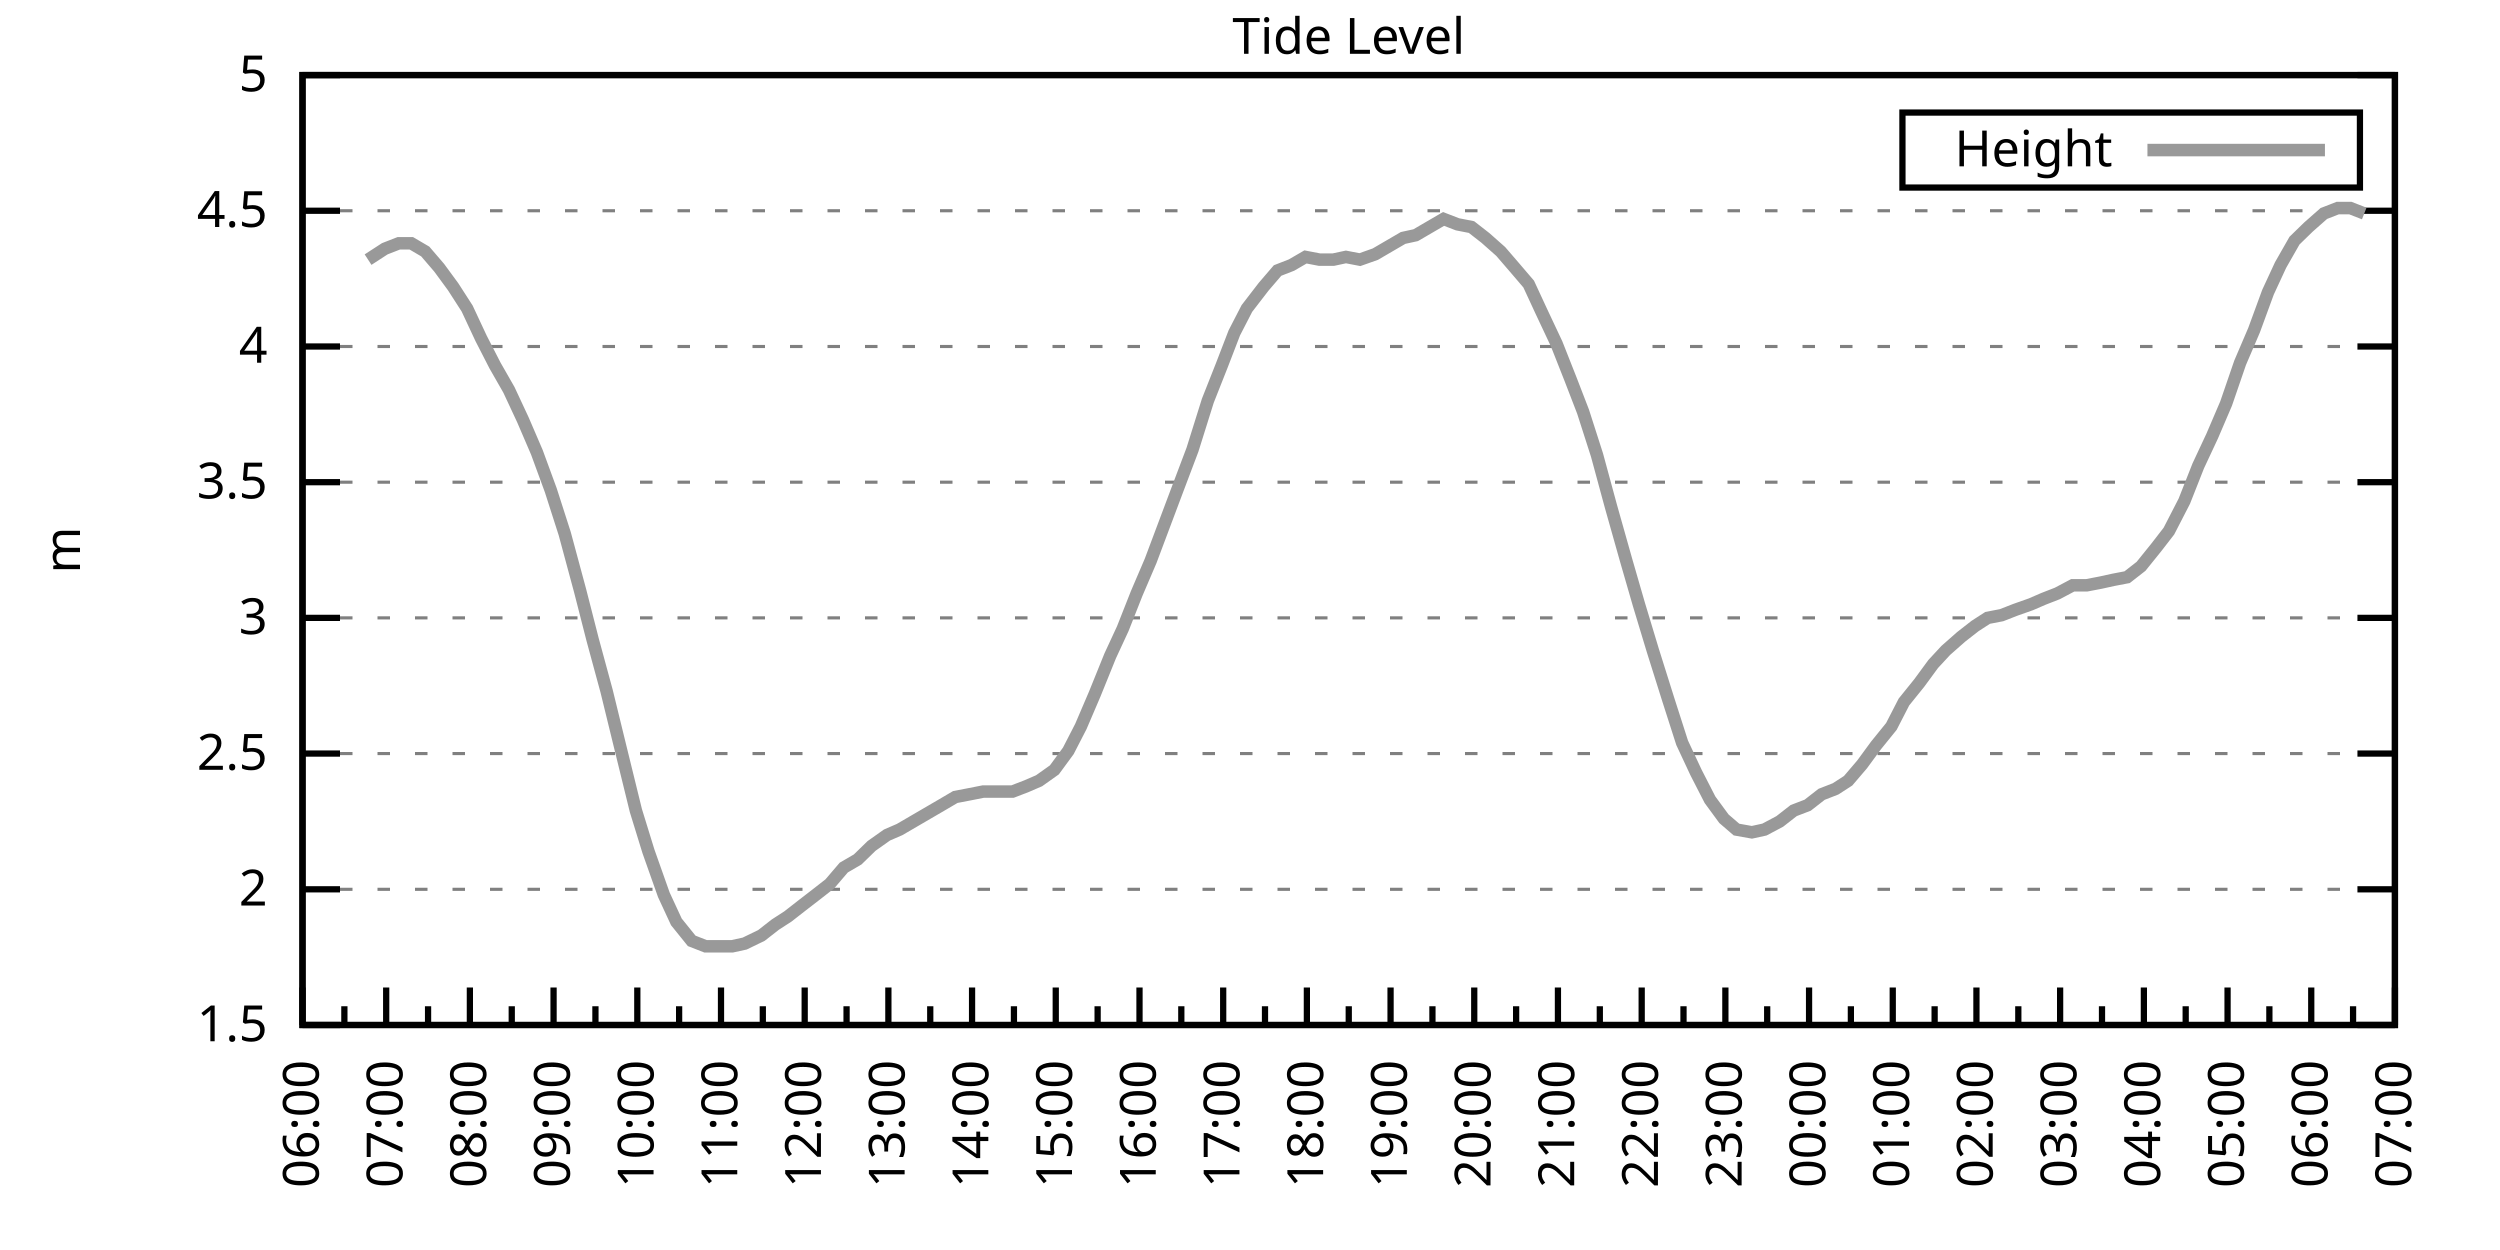
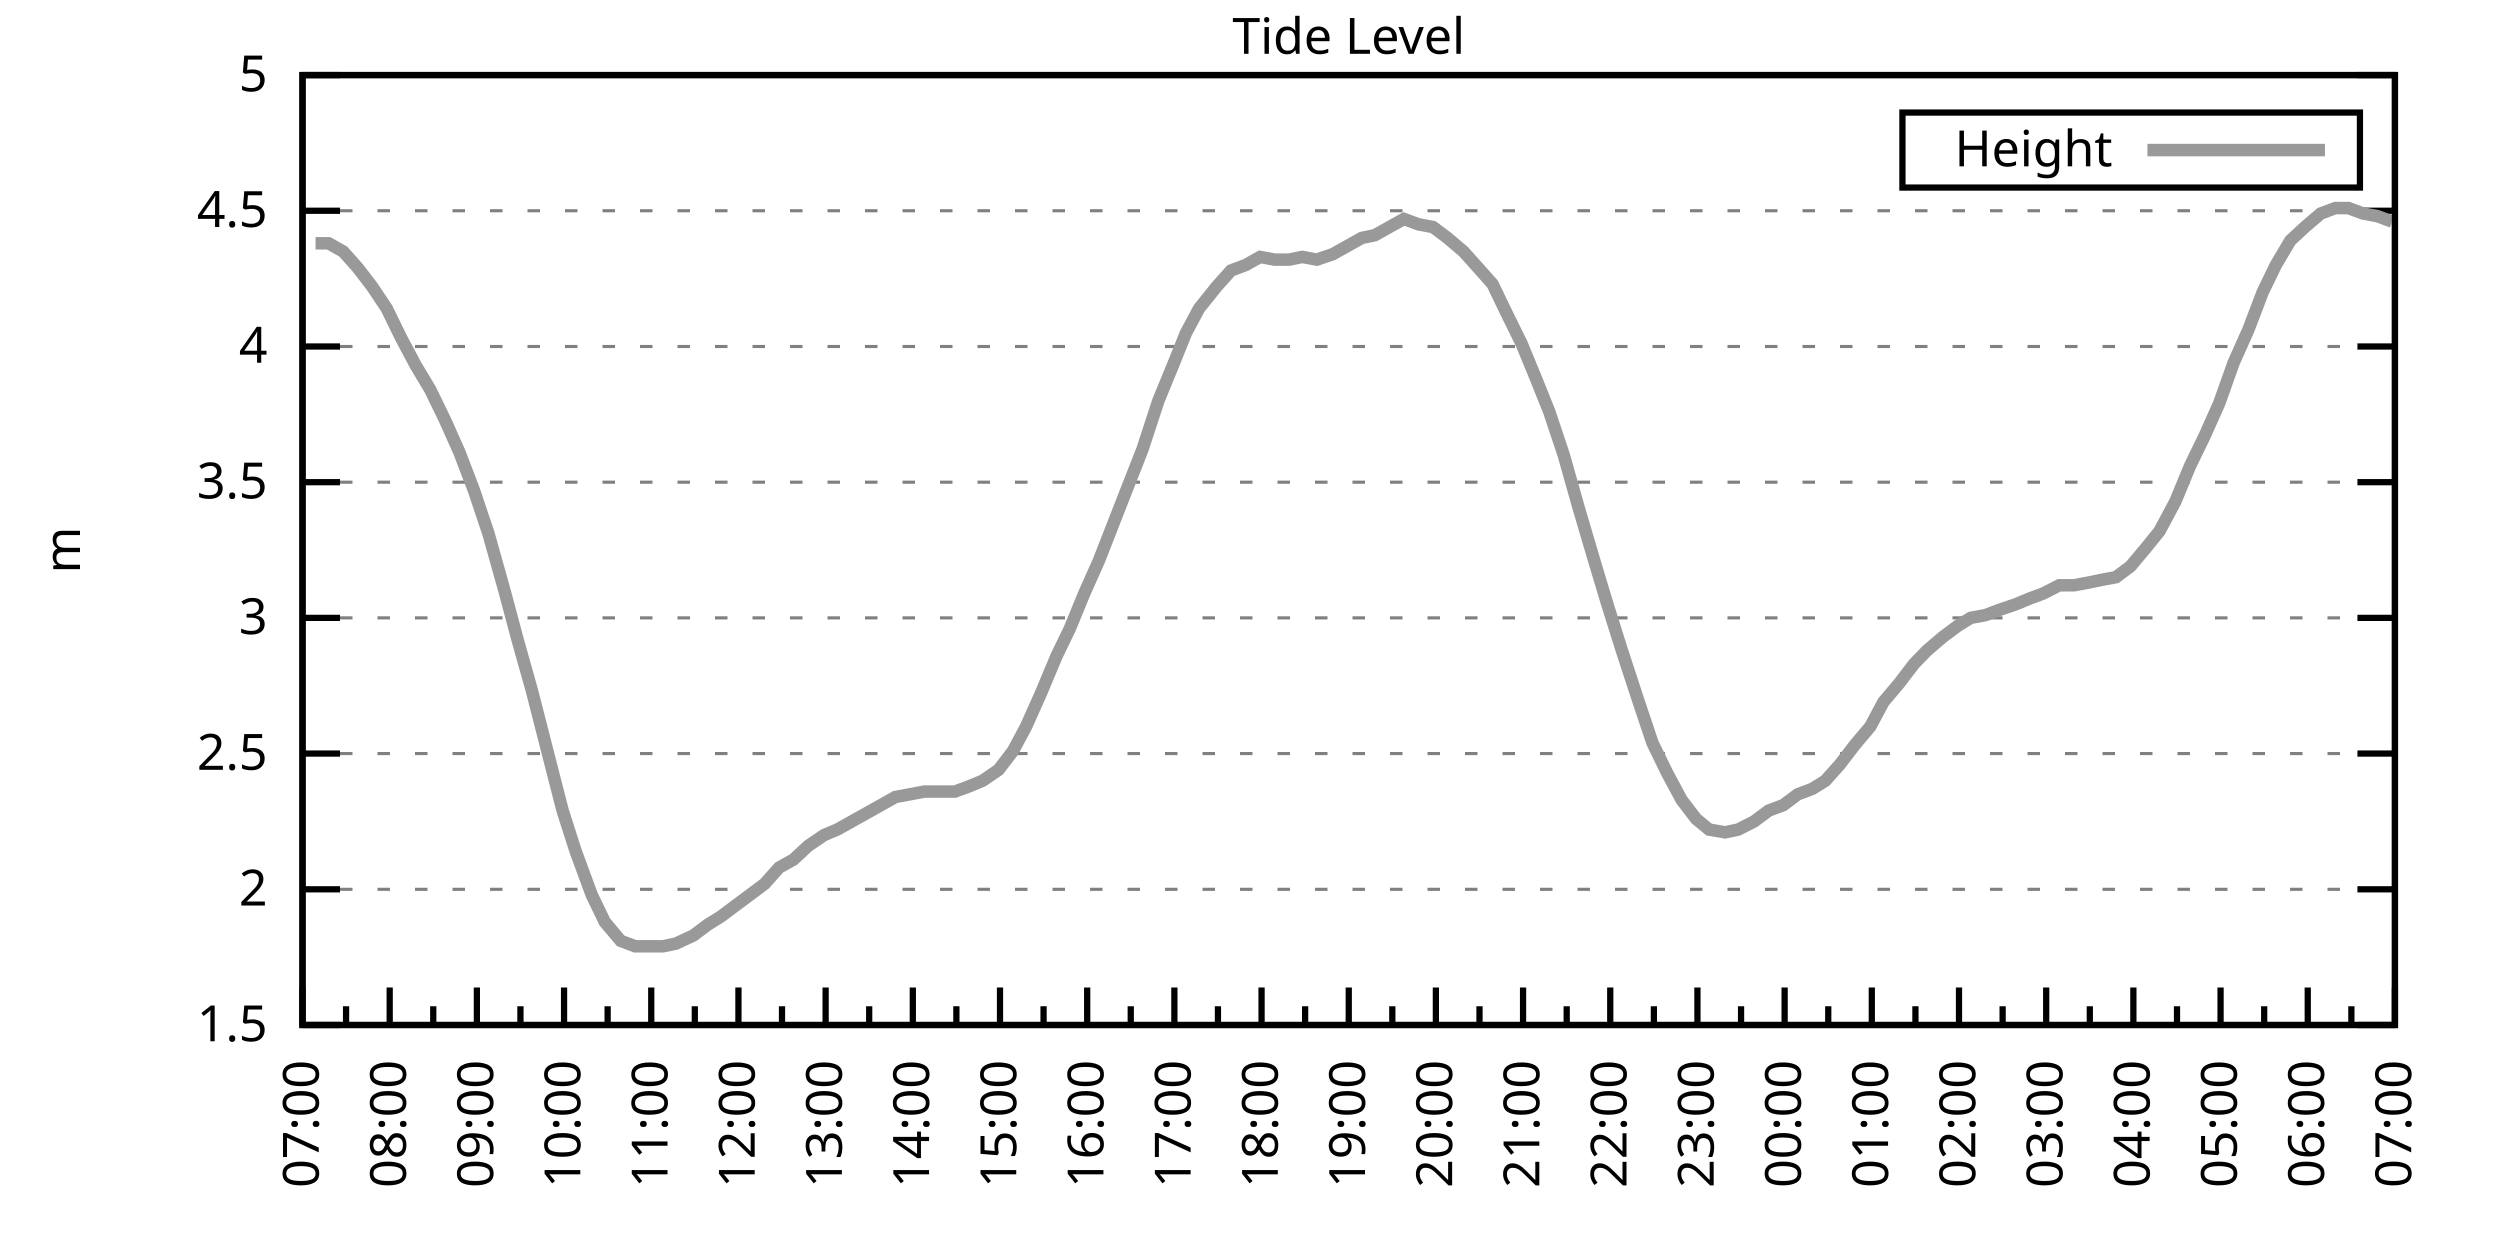
<svg xmlns="http://www.w3.org/2000/svg" xmlns:xlink="http://www.w3.org/1999/xlink" width="400" height="200" viewBox="0 0 400 200">
  <g id="gnuplot_canvas">
    <rect x="0" y="0" width="400" height="200" fill="none" />
    <defs>
      <circle id="gpDot" r="0.5" stroke-width="0.5" stroke="currentColor" />
      <path id="gpPt0" stroke-width="0.333" stroke="currentColor" d="M-1,0 h2 M0,-1 v2" />
      <path id="gpPt1" stroke-width="0.333" stroke="currentColor" d="M-1,-1 L1,1 M1,-1 L-1,1" />
      <path id="gpPt2" stroke-width="0.333" stroke="currentColor" d="M-1,0 L1,0 M0,-1 L0,1 M-1,-1 L1,1 M-1,1 L1,-1" />
      <rect id="gpPt3" stroke-width="0.333" stroke="currentColor" x="-1" y="-1" width="2" height="2" />
      <rect id="gpPt4" stroke-width="0.333" stroke="currentColor" fill="currentColor" x="-1" y="-1" width="2" height="2" />
      <circle id="gpPt5" stroke-width="0.333" stroke="currentColor" cx="0" cy="0" r="1" />
      <use xlink:href="#gpPt5" id="gpPt6" fill="currentColor" stroke="none" />
      <path id="gpPt7" stroke-width="0.333" stroke="currentColor" d="M0,-1.33 L-1.33,0.67 L1.33,0.67 z" />
      <use xlink:href="#gpPt7" id="gpPt8" fill="currentColor" stroke="none" />
      <use xlink:href="#gpPt7" id="gpPt9" stroke="currentColor" transform="rotate(180)" />
      <use xlink:href="#gpPt9" id="gpPt10" fill="currentColor" stroke="none" />
      <use xlink:href="#gpPt3" id="gpPt11" stroke="currentColor" transform="rotate(45)" />
      <use xlink:href="#gpPt11" id="gpPt12" fill="currentColor" stroke="none" />
      <path id="gpPt13" stroke-width="0.333" stroke="currentColor" d="M0,1.330 L1.265,0.411 L0.782,-1.067 L-0.782,-1.076 L-1.265,0.411 z" />
      <use xlink:href="#gpPt13" id="gpPt14" fill="currentColor" stroke="none" />
      <filter id="textbox" filterUnits="objectBoundingBox" x="0" y="0" height="1" width="1">
        <feFlood flood-color="white" flood-opacity="1" result="bgnd" />
        <feComposite in="SourceGraphic" in2="bgnd" operator="atop" />
      </filter>
      <filter id="greybox" filterUnits="objectBoundingBox" x="0" y="0" height="1" width="1">
        <feFlood flood-color="lightgrey" flood-opacity="1" result="grey" />
        <feComposite in="SourceGraphic" in2="grey" operator="atop" />
      </filter>
    </defs>
    <g fill="none" color="white" stroke="currentColor" stroke-width="1.00" stroke-linecap="butt" stroke-linejoin="miter">
</g>
    <g fill="none" color="black" stroke="currentColor" stroke-width="1.00" stroke-linecap="butt" stroke-linejoin="miter">
      <g stroke="none" shape-rendering="crispEdges">
        <polygon fill="rgb(255, 255, 255)" points="48.40,164.00 383.18,164.00 383.18,12.02 48.40,12.02 " />
      </g>
    </g>
    <g fill="none" color="black" stroke="currentColor" stroke-width="1.00" stroke-linecap="butt" stroke-linejoin="miter">
</g>
    <g fill="none" color="black" stroke="black" stroke-width="0.50" stroke-linecap="butt" stroke-linejoin="miter">
</g>
    <g fill="none" color="gray" stroke="currentColor" stroke-width="0.50" stroke-linecap="butt" stroke-linejoin="miter">
      <path stroke="gray" stroke-dasharray="2,4" class="gridline" d="M48.40,164.00 L383.19,164.00  " />
    </g>
    <g fill="none" color="gray" stroke="gray" stroke-width="1.00" stroke-linecap="butt" stroke-linejoin="miter">
</g>
    <g fill="none" color="black" stroke="currentColor" stroke-width="1.00" stroke-linecap="butt" stroke-linejoin="miter">
      <path stroke="black" d="M48.40,164.00 L54.40,164.00 M383.19,164.00 L377.19,164.00  " />
      <g transform="translate(42.80,166.60)" stroke="none" fill="black" font-family="Sans" font-size="8.00" text-anchor="end">
        <text>
          <tspan font-family="Sans"> 1.5</tspan>
        </text>
      </g>
    </g>
    <g fill="none" color="black" stroke="currentColor" stroke-width="1.00" stroke-linecap="butt" stroke-linejoin="miter">
</g>
    <g fill="none" color="black" stroke="black" stroke-width="0.50" stroke-linecap="butt" stroke-linejoin="miter">
</g>
    <g fill="none" color="gray" stroke="currentColor" stroke-width="0.50" stroke-linecap="butt" stroke-linejoin="miter">
      <path stroke="gray" stroke-dasharray="2,4" class="gridline" d="M48.40,142.29 L383.19,142.29  " />
    </g>
    <g fill="none" color="gray" stroke="gray" stroke-width="1.00" stroke-linecap="butt" stroke-linejoin="miter">
</g>
    <g fill="none" color="black" stroke="currentColor" stroke-width="1.00" stroke-linecap="butt" stroke-linejoin="miter">
      <path stroke="black" d="M48.40,142.29 L54.40,142.29 M383.19,142.29 L377.19,142.29  " />
      <g transform="translate(42.80,144.89)" stroke="none" fill="black" font-family="Sans" font-size="8.00" text-anchor="end">
        <text>
          <tspan font-family="Sans"> 2</tspan>
        </text>
      </g>
    </g>
    <g fill="none" color="black" stroke="currentColor" stroke-width="1.00" stroke-linecap="butt" stroke-linejoin="miter">
</g>
    <g fill="none" color="black" stroke="black" stroke-width="0.50" stroke-linecap="butt" stroke-linejoin="miter">
</g>
    <g fill="none" color="gray" stroke="currentColor" stroke-width="0.50" stroke-linecap="butt" stroke-linejoin="miter">
      <path stroke="gray" stroke-dasharray="2,4" class="gridline" d="M48.40,120.57 L383.19,120.57  " />
    </g>
    <g fill="none" color="gray" stroke="gray" stroke-width="1.00" stroke-linecap="butt" stroke-linejoin="miter">
</g>
    <g fill="none" color="black" stroke="currentColor" stroke-width="1.00" stroke-linecap="butt" stroke-linejoin="miter">
      <path stroke="black" d="M48.40,120.57 L54.40,120.57 M383.19,120.57 L377.19,120.57  " />
      <g transform="translate(42.80,123.17)" stroke="none" fill="black" font-family="Sans" font-size="8.00" text-anchor="end">
        <text>
          <tspan font-family="Sans"> 2.5</tspan>
        </text>
      </g>
    </g>
    <g fill="none" color="black" stroke="currentColor" stroke-width="1.00" stroke-linecap="butt" stroke-linejoin="miter">
</g>
    <g fill="none" color="black" stroke="black" stroke-width="0.50" stroke-linecap="butt" stroke-linejoin="miter">
</g>
    <g fill="none" color="gray" stroke="currentColor" stroke-width="0.50" stroke-linecap="butt" stroke-linejoin="miter">
      <path stroke="gray" stroke-dasharray="2,4" class="gridline" d="M48.40,98.86 L383.19,98.86  " />
    </g>
    <g fill="none" color="gray" stroke="gray" stroke-width="1.00" stroke-linecap="butt" stroke-linejoin="miter">
</g>
    <g fill="none" color="black" stroke="currentColor" stroke-width="1.00" stroke-linecap="butt" stroke-linejoin="miter">
      <path stroke="black" d="M48.40,98.86 L54.40,98.86 M383.19,98.86 L377.19,98.86  " />
      <g transform="translate(42.80,101.46)" stroke="none" fill="black" font-family="Sans" font-size="8.00" text-anchor="end">
        <text>
          <tspan font-family="Sans"> 3</tspan>
        </text>
      </g>
    </g>
    <g fill="none" color="black" stroke="currentColor" stroke-width="1.00" stroke-linecap="butt" stroke-linejoin="miter">
</g>
    <g fill="none" color="black" stroke="black" stroke-width="0.50" stroke-linecap="butt" stroke-linejoin="miter">
</g>
    <g fill="none" color="gray" stroke="currentColor" stroke-width="0.50" stroke-linecap="butt" stroke-linejoin="miter">
      <path stroke="gray" stroke-dasharray="2,4" class="gridline" d="M48.40,77.15 L383.19,77.15  " />
    </g>
    <g fill="none" color="gray" stroke="gray" stroke-width="1.00" stroke-linecap="butt" stroke-linejoin="miter">
</g>
    <g fill="none" color="black" stroke="currentColor" stroke-width="1.00" stroke-linecap="butt" stroke-linejoin="miter">
      <path stroke="black" d="M48.40,77.15 L54.40,77.15 M383.19,77.15 L377.19,77.15  " />
      <g transform="translate(42.80,79.75)" stroke="none" fill="black" font-family="Sans" font-size="8.00" text-anchor="end">
        <text>
          <tspan font-family="Sans"> 3.5</tspan>
        </text>
      </g>
    </g>
    <g fill="none" color="black" stroke="currentColor" stroke-width="1.00" stroke-linecap="butt" stroke-linejoin="miter">
</g>
    <g fill="none" color="black" stroke="black" stroke-width="0.50" stroke-linecap="butt" stroke-linejoin="miter">
</g>
    <g fill="none" color="gray" stroke="currentColor" stroke-width="0.50" stroke-linecap="butt" stroke-linejoin="miter">
      <path stroke="gray" stroke-dasharray="2,4" class="gridline" d="M48.40,55.44 L383.19,55.44  " />
    </g>
    <g fill="none" color="gray" stroke="gray" stroke-width="1.00" stroke-linecap="butt" stroke-linejoin="miter">
</g>
    <g fill="none" color="black" stroke="currentColor" stroke-width="1.00" stroke-linecap="butt" stroke-linejoin="miter">
      <path stroke="black" d="M48.40,55.44 L54.40,55.44 M383.19,55.44 L377.19,55.44  " />
      <g transform="translate(42.80,58.04)" stroke="none" fill="black" font-family="Sans" font-size="8.00" text-anchor="end">
        <text>
          <tspan font-family="Sans"> 4</tspan>
        </text>
      </g>
    </g>
    <g fill="none" color="black" stroke="currentColor" stroke-width="1.00" stroke-linecap="butt" stroke-linejoin="miter">
</g>
    <g fill="none" color="black" stroke="black" stroke-width="0.50" stroke-linecap="butt" stroke-linejoin="miter">
</g>
    <g fill="none" color="gray" stroke="currentColor" stroke-width="0.50" stroke-linecap="butt" stroke-linejoin="miter">
      <path stroke="gray" stroke-dasharray="2,4" class="gridline" d="M48.40,33.72 L383.19,33.72  " />
    </g>
    <g fill="none" color="gray" stroke="gray" stroke-width="1.00" stroke-linecap="butt" stroke-linejoin="miter">
</g>
    <g fill="none" color="black" stroke="currentColor" stroke-width="1.00" stroke-linecap="butt" stroke-linejoin="miter">
      <path stroke="black" d="M48.40,33.72 L54.40,33.72 M383.19,33.72 L377.19,33.72  " />
      <g transform="translate(42.80,36.32)" stroke="none" fill="black" font-family="Sans" font-size="8.00" text-anchor="end">
        <text>
          <tspan font-family="Sans"> 4.5</tspan>
        </text>
      </g>
    </g>
    <g fill="none" color="black" stroke="currentColor" stroke-width="1.00" stroke-linecap="butt" stroke-linejoin="miter">
</g>
    <g fill="none" color="black" stroke="black" stroke-width="0.50" stroke-linecap="butt" stroke-linejoin="miter">
</g>
    <g fill="none" color="gray" stroke="currentColor" stroke-width="0.50" stroke-linecap="butt" stroke-linejoin="miter">
      <path stroke="gray" stroke-dasharray="2,4" class="gridline" d="M48.40,12.01 L383.19,12.01  " />
    </g>
    <g fill="none" color="gray" stroke="gray" stroke-width="1.00" stroke-linecap="butt" stroke-linejoin="miter">
</g>
    <g fill="none" color="black" stroke="currentColor" stroke-width="1.00" stroke-linecap="butt" stroke-linejoin="miter">
      <path stroke="black" d="M48.40,12.01 L54.40,12.01 M383.19,12.01 L377.19,12.01  " />
      <g transform="translate(42.80,14.61)" stroke="none" fill="black" font-family="Sans" font-size="8.00" text-anchor="end">
        <text>
          <tspan font-family="Sans"> 5</tspan>
        </text>
      </g>
    </g>
    <g fill="none" color="black" stroke="currentColor" stroke-width="1.00" stroke-linecap="butt" stroke-linejoin="miter">
      <path stroke="black" d="M48.40,164.00 L48.40,158.00  " />
      <g transform="translate(51.00,169.60) rotate(270)" stroke="none" fill="black" font-family="Sans" font-size="8.00" text-anchor="end">
        <text>
+           <tspan font-family="Sans">07:00</tspan>
+         </text>
+       </g>
+     </g>
+     <g fill="none" color="black" stroke="currentColor" stroke-width="1.00" stroke-linecap="butt" stroke-linejoin="miter">
+       <path stroke="black" d="M55.37,164.00 L55.37,161.00 M62.35,164.00 L62.35,158.00  " />
+       <g transform="translate(64.95,169.60) rotate(270)" stroke="none" fill="black" font-family="Sans" font-size="8.00" text-anchor="end">
+         <text>
+           <tspan font-family="Sans">08:00</tspan>
+         </text>
+       </g>
+     </g>
+     <g fill="none" color="black" stroke="currentColor" stroke-width="1.00" stroke-linecap="butt" stroke-linejoin="miter">
+       <path stroke="black" d="M69.32,164.00 L69.32,161.00 M76.30,164.00 L76.30,158.00  " />
+       <g transform="translate(78.90,169.60) rotate(270)" stroke="none" fill="black" font-family="Sans" font-size="8.00" text-anchor="end">
+         <text>
+           <tspan font-family="Sans">09:00</tspan>
+         </text>
+       </g>
+     </g>
+     <g fill="none" color="black" stroke="currentColor" stroke-width="1.00" stroke-linecap="butt" stroke-linejoin="miter">
+       <path stroke="black" d="M83.27,164.00 L83.27,161.00 M90.25,164.00 L90.25,158.00  " />
+       <g transform="translate(92.85,169.60) rotate(270)" stroke="none" fill="black" font-family="Sans" font-size="8.00" text-anchor="end">
+         <text>
+           <tspan font-family="Sans">10:00</tspan>
+         </text>
+       </g>
+     </g>
+     <g fill="none" color="black" stroke="currentColor" stroke-width="1.00" stroke-linecap="butt" stroke-linejoin="miter">
+       <path stroke="black" d="M97.22,164.00 L97.22,161.00 M104.20,164.00 L104.20,158.00  " />
+       <g transform="translate(106.80,169.60) rotate(270)" stroke="none" fill="black" font-family="Sans" font-size="8.00" text-anchor="end">
+         <text>
+           <tspan font-family="Sans">11:00</tspan>
+         </text>
+       </g>
+     </g>
+     <g fill="none" color="black" stroke="currentColor" stroke-width="1.00" stroke-linecap="butt" stroke-linejoin="miter">
+       <path stroke="black" d="M111.17,164.00 L111.17,161.00 M118.15,164.00 L118.15,158.00  " />
+       <g transform="translate(120.75,169.60) rotate(270)" stroke="none" fill="black" font-family="Sans" font-size="8.00" text-anchor="end">
+         <text>
+           <tspan font-family="Sans">12:00</tspan>
+         </text>
+       </g>
+     </g>
+     <g fill="none" color="black" stroke="currentColor" stroke-width="1.00" stroke-linecap="butt" stroke-linejoin="miter">
+       <path stroke="black" d="M125.12,164.00 L125.12,161.00 M132.10,164.00 L132.10,158.00  " />
+       <g transform="translate(134.70,169.60) rotate(270)" stroke="none" fill="black" font-family="Sans" font-size="8.00" text-anchor="end">
+         <text>
+           <tspan font-family="Sans">13:00</tspan>
+         </text>
+       </g>
+     </g>
+     <g fill="none" color="black" stroke="currentColor" stroke-width="1.00" stroke-linecap="butt" stroke-linejoin="miter">
+       <path stroke="black" d="M139.07,164.00 L139.07,161.00 M146.05,164.00 L146.05,158.00  " />
+       <g transform="translate(148.65,169.60) rotate(270)" stroke="none" fill="black" font-family="Sans" font-size="8.00" text-anchor="end">
+         <text>
+           <tspan font-family="Sans">14:00</tspan>
+         </text>
+       </g>
+     </g>
+     <g fill="none" color="black" stroke="currentColor" stroke-width="1.00" stroke-linecap="butt" stroke-linejoin="miter">
+       <path stroke="black" d="M153.02,164.00 L153.02,161.00 M160.00,164.00 L160.00,158.00  " />
+       <g transform="translate(162.60,169.60) rotate(270)" stroke="none" fill="black" font-family="Sans" font-size="8.00" text-anchor="end">
+         <text>
+           <tspan font-family="Sans">15:00</tspan>
+         </text>
+       </g>
+     </g>
+     <g fill="none" color="black" stroke="currentColor" stroke-width="1.00" stroke-linecap="butt" stroke-linejoin="miter">
+       <path stroke="black" d="M166.97,164.00 L166.97,161.00 M173.95,164.00 L173.95,158.00  " />
+       <g transform="translate(176.55,169.60) rotate(270)" stroke="none" fill="black" font-family="Sans" font-size="8.00" text-anchor="end">
+         <text>
+           <tspan font-family="Sans">16:00</tspan>
+         </text>
+       </g>
+     </g>
+     <g fill="none" color="black" stroke="currentColor" stroke-width="1.00" stroke-linecap="butt" stroke-linejoin="miter">
+       <path stroke="black" d="M180.92,164.00 L180.92,161.00 M187.90,164.00 L187.90,158.00  " />
+       <g transform="translate(190.50,169.60) rotate(270)" stroke="none" fill="black" font-family="Sans" font-size="8.00" text-anchor="end">
+         <text>
+           <tspan font-family="Sans">17:00</tspan>
+         </text>
+       </g>
+     </g>
+     <g fill="none" color="black" stroke="currentColor" stroke-width="1.00" stroke-linecap="butt" stroke-linejoin="miter">
+       <path stroke="black" d="M194.87,164.00 L194.87,161.00 M201.85,164.00 L201.85,158.00  " />
+       <g transform="translate(204.45,169.60) rotate(270)" stroke="none" fill="black" font-family="Sans" font-size="8.00" text-anchor="end">
+         <text>
+           <tspan font-family="Sans">18:00</tspan>
+         </text>
+       </g>
+     </g>
+     <g fill="none" color="black" stroke="currentColor" stroke-width="1.00" stroke-linecap="butt" stroke-linejoin="miter">
+       <path stroke="black" d="M208.82,164.00 L208.82,161.00 M215.80,164.00 L215.80,158.00  " />
+       <g transform="translate(218.40,169.60) rotate(270)" stroke="none" fill="black" font-family="Sans" font-size="8.00" text-anchor="end">
+         <text>
+           <tspan font-family="Sans">19:00</tspan>
+         </text>
+       </g>
+     </g>
+     <g fill="none" color="black" stroke="currentColor" stroke-width="1.00" stroke-linecap="butt" stroke-linejoin="miter">
+       <path stroke="black" d="M222.77,164.00 L222.77,161.00 M229.74,164.00 L229.74,158.00  " />
+       <g transform="translate(232.34,169.60) rotate(270)" stroke="none" fill="black" font-family="Sans" font-size="8.00" text-anchor="end">
+         <text>
+           <tspan font-family="Sans">20:00</tspan>
+         </text>
+       </g>
+     </g>
+     <g fill="none" color="black" stroke="currentColor" stroke-width="1.00" stroke-linecap="butt" stroke-linejoin="miter">
+       <path stroke="black" d="M236.72,164.00 L236.72,161.00 M243.69,164.00 L243.69,158.00  " />
+       <g transform="translate(246.29,169.60) rotate(270)" stroke="none" fill="black" font-family="Sans" font-size="8.00" text-anchor="end">
+         <text>
+           <tspan font-family="Sans">21:00</tspan>
+         </text>
+       </g>
+     </g>
+     <g fill="none" color="black" stroke="currentColor" stroke-width="1.00" stroke-linecap="butt" stroke-linejoin="miter">
+       <path stroke="black" d="M250.67,164.00 L250.67,161.00 M257.64,164.00 L257.64,158.00  " />
+       <g transform="translate(260.24,169.60) rotate(270)" stroke="none" fill="black" font-family="Sans" font-size="8.00" text-anchor="end">
+         <text>
+           <tspan font-family="Sans">22:00</tspan>
+         </text>
+       </g>
+     </g>
+     <g fill="none" color="black" stroke="currentColor" stroke-width="1.00" stroke-linecap="butt" stroke-linejoin="miter">
+       <path stroke="black" d="M264.62,164.00 L264.62,161.00 M271.59,164.00 L271.59,158.00  " />
+       <g transform="translate(274.19,169.60) rotate(270)" stroke="none" fill="black" font-family="Sans" font-size="8.00" text-anchor="end">
+         <text>
+           <tspan font-family="Sans">23:00</tspan>
+         </text>
+       </g>
+     </g>
+     <g fill="none" color="black" stroke="currentColor" stroke-width="1.00" stroke-linecap="butt" stroke-linejoin="miter">
+       <path stroke="black" d="M278.57,164.00 L278.57,161.00 M285.54,164.00 L285.54,158.00  " />
+       <g transform="translate(288.14,169.60) rotate(270)" stroke="none" fill="black" font-family="Sans" font-size="8.00" text-anchor="end">
+         <text>
+           <tspan font-family="Sans">00:00</tspan>
+         </text>
+       </g>
+     </g>
+     <g fill="none" color="black" stroke="currentColor" stroke-width="1.00" stroke-linecap="butt" stroke-linejoin="miter">
+       <path stroke="black" d="M292.52,164.00 L292.52,161.00 M299.49,164.00 L299.49,158.00  " />
+       <g transform="translate(302.09,169.60) rotate(270)" stroke="none" fill="black" font-family="Sans" font-size="8.00" text-anchor="end">
+         <text>
+           <tspan font-family="Sans">01:00</tspan>
+         </text>
+       </g>
+     </g>
+     <g fill="none" color="black" stroke="currentColor" stroke-width="1.00" stroke-linecap="butt" stroke-linejoin="miter">
+       <path stroke="black" d="M306.47,164.00 L306.47,161.00 M313.44,164.00 L313.44,158.00  " />
+       <g transform="translate(316.04,169.60) rotate(270)" stroke="none" fill="black" font-family="Sans" font-size="8.00" text-anchor="end">
+         <text>
+           <tspan font-family="Sans">02:00</tspan>
+         </text>
+       </g>
+     </g>
+     <g fill="none" color="black" stroke="currentColor" stroke-width="1.00" stroke-linecap="butt" stroke-linejoin="miter">
+       <path stroke="black" d="M320.42,164.00 L320.42,161.00 M327.39,164.00 L327.39,158.00  " />
+       <g transform="translate(329.99,169.60) rotate(270)" stroke="none" fill="black" font-family="Sans" font-size="8.00" text-anchor="end">
+         <text>
+           <tspan font-family="Sans">03:00</tspan>
+         </text>
+       </g>
+     </g>
+     <g fill="none" color="black" stroke="currentColor" stroke-width="1.00" stroke-linecap="butt" stroke-linejoin="miter">
+       <path stroke="black" d="M334.37,164.00 L334.37,161.00 M341.34,164.00 L341.34,158.00  " />
+       <g transform="translate(343.94,169.60) rotate(270)" stroke="none" fill="black" font-family="Sans" font-size="8.00" text-anchor="end">
+         <text>
+           <tspan font-family="Sans">04:00</tspan>
+         </text>
+       </g>
+     </g>
+     <g fill="none" color="black" stroke="currentColor" stroke-width="1.00" stroke-linecap="butt" stroke-linejoin="miter">
+       <path stroke="black" d="M348.32,164.00 L348.32,161.00 M355.29,164.00 L355.29,158.00  " />
+       <g transform="translate(357.89,169.60) rotate(270)" stroke="none" fill="black" font-family="Sans" font-size="8.00" text-anchor="end">
+         <text>
+           <tspan font-family="Sans">05:00</tspan>
+         </text>
+       </g>
+     </g>
+     <g fill="none" color="black" stroke="currentColor" stroke-width="1.00" stroke-linecap="butt" stroke-linejoin="miter">
+       <path stroke="black" d="M362.27,164.00 L362.27,161.00 M369.24,164.00 L369.24,158.00  " />
+       <g transform="translate(371.84,169.60) rotate(270)" stroke="none" fill="black" font-family="Sans" font-size="8.00" text-anchor="end">
+         <text>
          <tspan font-family="Sans">06:00</tspan>
        </text>
      </g>
    </g>
    <g fill="none" color="black" stroke="currentColor" stroke-width="1.00" stroke-linecap="butt" stroke-linejoin="miter">
-       <path stroke="black" d="M55.10,164.00 L55.10,161.00 M61.79,164.00 L61.79,158.00  " />
-       <g transform="translate(64.39,169.60) rotate(270)" stroke="none" fill="black" font-family="Sans" font-size="8.00" text-anchor="end">
-         <text>
-           <tspan font-family="Sans">07:00</tspan>
-         </text>
-       </g>
-     </g>
-     <g fill="none" color="black" stroke="currentColor" stroke-width="1.00" stroke-linecap="butt" stroke-linejoin="miter">
-       <path stroke="black" d="M68.49,164.00 L68.49,161.00 M75.18,164.00 L75.18,158.00  " />
-       <g transform="translate(77.78,169.60) rotate(270)" stroke="none" fill="black" font-family="Sans" font-size="8.00" text-anchor="end">
-         <text>
-           <tspan font-family="Sans">08:00</tspan>
-         </text>
-       </g>
-     </g>
-     <g fill="none" color="black" stroke="currentColor" stroke-width="1.00" stroke-linecap="butt" stroke-linejoin="miter">
-       <path stroke="black" d="M81.88,164.00 L81.88,161.00 M88.57,164.00 L88.57,158.00  " />
-       <g transform="translate(91.17,169.60) rotate(270)" stroke="none" fill="black" font-family="Sans" font-size="8.00" text-anchor="end">
-         <text>
-           <tspan font-family="Sans">09:00</tspan>
-         </text>
-       </g>
-     </g>
-     <g fill="none" color="black" stroke="currentColor" stroke-width="1.00" stroke-linecap="butt" stroke-linejoin="miter">
-       <path stroke="black" d="M95.27,164.00 L95.27,161.00 M101.97,164.00 L101.97,158.00  " />
-       <g transform="translate(104.57,169.60) rotate(270)" stroke="none" fill="black" font-family="Sans" font-size="8.00" text-anchor="end">
-         <text>
-           <tspan font-family="Sans">10:00</tspan>
-         </text>
-       </g>
-     </g>
-     <g fill="none" color="black" stroke="currentColor" stroke-width="1.00" stroke-linecap="butt" stroke-linejoin="miter">
-       <path stroke="black" d="M108.66,164.00 L108.66,161.00 M115.36,164.00 L115.36,158.00  " />
-       <g transform="translate(117.96,169.60) rotate(270)" stroke="none" fill="black" font-family="Sans" font-size="8.00" text-anchor="end">
-         <text>
-           <tspan font-family="Sans">11:00</tspan>
-         </text>
-       </g>
-     </g>
-     <g fill="none" color="black" stroke="currentColor" stroke-width="1.00" stroke-linecap="butt" stroke-linejoin="miter">
-       <path stroke="black" d="M122.05,164.00 L122.05,161.00 M128.75,164.00 L128.75,158.00  " />
-       <g transform="translate(131.35,169.60) rotate(270)" stroke="none" fill="black" font-family="Sans" font-size="8.00" text-anchor="end">
-         <text>
-           <tspan font-family="Sans">12:00</tspan>
-         </text>
-       </g>
-     </g>
-     <g fill="none" color="black" stroke="currentColor" stroke-width="1.00" stroke-linecap="butt" stroke-linejoin="miter">
-       <path stroke="black" d="M135.45,164.00 L135.45,161.00 M142.14,164.00 L142.14,158.00  " />
-       <g transform="translate(144.74,169.60) rotate(270)" stroke="none" fill="black" font-family="Sans" font-size="8.00" text-anchor="end">
-         <text>
-           <tspan font-family="Sans">13:00</tspan>
-         </text>
-       </g>
-     </g>
-     <g fill="none" color="black" stroke="currentColor" stroke-width="1.00" stroke-linecap="butt" stroke-linejoin="miter">
-       <path stroke="black" d="M148.84,164.00 L148.84,161.00 M155.53,164.00 L155.53,158.00  " />
-       <g transform="translate(158.13,169.60) rotate(270)" stroke="none" fill="black" font-family="Sans" font-size="8.00" text-anchor="end">
-         <text>
-           <tspan font-family="Sans">14:00</tspan>
-         </text>
-       </g>
-     </g>
-     <g fill="none" color="black" stroke="currentColor" stroke-width="1.00" stroke-linecap="butt" stroke-linejoin="miter">
-       <path stroke="black" d="M162.23,164.00 L162.23,161.00 M168.92,164.00 L168.92,158.00  " />
-       <g transform="translate(171.52,169.60) rotate(270)" stroke="none" fill="black" font-family="Sans" font-size="8.00" text-anchor="end">
-         <text>
-           <tspan font-family="Sans">15:00</tspan>
-         </text>
-       </g>
-     </g>
-     <g fill="none" color="black" stroke="currentColor" stroke-width="1.00" stroke-linecap="butt" stroke-linejoin="miter">
-       <path stroke="black" d="M175.62,164.00 L175.62,161.00 M182.32,164.00 L182.32,158.00  " />
-       <g transform="translate(184.92,169.60) rotate(270)" stroke="none" fill="black" font-family="Sans" font-size="8.00" text-anchor="end">
-         <text>
-           <tspan font-family="Sans">16:00</tspan>
-         </text>
-       </g>
-     </g>
-     <g fill="none" color="black" stroke="currentColor" stroke-width="1.00" stroke-linecap="butt" stroke-linejoin="miter">
-       <path stroke="black" d="M189.01,164.00 L189.01,161.00 M195.71,164.00 L195.71,158.00  " />
-       <g transform="translate(198.31,169.60) rotate(270)" stroke="none" fill="black" font-family="Sans" font-size="8.00" text-anchor="end">
-         <text>
-           <tspan font-family="Sans">17:00</tspan>
-         </text>
-       </g>
-     </g>
-     <g fill="none" color="black" stroke="currentColor" stroke-width="1.00" stroke-linecap="butt" stroke-linejoin="miter">
-       <path stroke="black" d="M202.40,164.00 L202.40,161.00 M209.10,164.00 L209.10,158.00  " />
-       <g transform="translate(211.70,169.60) rotate(270)" stroke="none" fill="black" font-family="Sans" font-size="8.00" text-anchor="end">
-         <text>
-           <tspan font-family="Sans">18:00</tspan>
-         </text>
-       </g>
-     </g>
-     <g fill="none" color="black" stroke="currentColor" stroke-width="1.00" stroke-linecap="butt" stroke-linejoin="miter">
-       <path stroke="black" d="M215.80,164.00 L215.80,161.00 M222.49,164.00 L222.49,158.00  " />
-       <g transform="translate(225.09,169.60) rotate(270)" stroke="none" fill="black" font-family="Sans" font-size="8.00" text-anchor="end">
-         <text>
-           <tspan font-family="Sans">19:00</tspan>
-         </text>
-       </g>
-     </g>
-     <g fill="none" color="black" stroke="currentColor" stroke-width="1.00" stroke-linecap="butt" stroke-linejoin="miter">
-       <path stroke="black" d="M229.19,164.00 L229.19,161.00 M235.88,164.00 L235.88,158.00  " />
-       <g transform="translate(238.48,169.60) rotate(270)" stroke="none" fill="black" font-family="Sans" font-size="8.00" text-anchor="end">
-         <text>
-           <tspan font-family="Sans">20:00</tspan>
-         </text>
-       </g>
-     </g>
-     <g fill="none" color="black" stroke="currentColor" stroke-width="1.00" stroke-linecap="butt" stroke-linejoin="miter">
-       <path stroke="black" d="M242.58,164.00 L242.58,161.00 M249.27,164.00 L249.27,158.00  " />
-       <g transform="translate(251.87,169.60) rotate(270)" stroke="none" fill="black" font-family="Sans" font-size="8.00" text-anchor="end">
-         <text>
-           <tspan font-family="Sans">21:00</tspan>
-         </text>
-       </g>
-     </g>
-     <g fill="none" color="black" stroke="currentColor" stroke-width="1.00" stroke-linecap="butt" stroke-linejoin="miter">
-       <path stroke="black" d="M255.97,164.00 L255.97,161.00 M262.67,164.00 L262.67,158.00  " />
-       <g transform="translate(265.27,169.60) rotate(270)" stroke="none" fill="black" font-family="Sans" font-size="8.00" text-anchor="end">
-         <text>
-           <tspan font-family="Sans">22:00</tspan>
-         </text>
-       </g>
-     </g>
-     <g fill="none" color="black" stroke="currentColor" stroke-width="1.00" stroke-linecap="butt" stroke-linejoin="miter">
-       <path stroke="black" d="M269.36,164.00 L269.36,161.00 M276.06,164.00 L276.06,158.00  " />
-       <g transform="translate(278.66,169.60) rotate(270)" stroke="none" fill="black" font-family="Sans" font-size="8.00" text-anchor="end">
-         <text>
-           <tspan font-family="Sans">23:00</tspan>
-         </text>
-       </g>
-     </g>
-     <g fill="none" color="black" stroke="currentColor" stroke-width="1.00" stroke-linecap="butt" stroke-linejoin="miter">
-       <path stroke="black" d="M282.75,164.00 L282.75,161.00 M289.45,164.00 L289.45,158.00  " />
-       <g transform="translate(292.05,169.60) rotate(270)" stroke="none" fill="black" font-family="Sans" font-size="8.00" text-anchor="end">
-         <text>
-           <tspan font-family="Sans">00:00</tspan>
-         </text>
-       </g>
-     </g>
-     <g fill="none" color="black" stroke="currentColor" stroke-width="1.00" stroke-linecap="butt" stroke-linejoin="miter">
-       <path stroke="black" d="M296.14,164.00 L296.14,161.00 M302.84,164.00 L302.84,158.00  " />
-       <g transform="translate(305.44,169.60) rotate(270)" stroke="none" fill="black" font-family="Sans" font-size="8.00" text-anchor="end">
-         <text>
-           <tspan font-family="Sans">01:00</tspan>
-         </text>
-       </g>
-     </g>
-     <g fill="none" color="black" stroke="currentColor" stroke-width="1.00" stroke-linecap="butt" stroke-linejoin="miter">
-       <path stroke="black" d="M309.54,164.00 L309.54,161.00 M316.23,164.00 L316.23,158.00  " />
-       <g transform="translate(318.83,169.60) rotate(270)" stroke="none" fill="black" font-family="Sans" font-size="8.00" text-anchor="end">
-         <text>
-           <tspan font-family="Sans">02:00</tspan>
-         </text>
-       </g>
-     </g>
-     <g fill="none" color="black" stroke="currentColor" stroke-width="1.00" stroke-linecap="butt" stroke-linejoin="miter">
-       <path stroke="black" d="M322.93,164.00 L322.93,161.00 M329.62,164.00 L329.62,158.00  " />
-       <g transform="translate(332.22,169.60) rotate(270)" stroke="none" fill="black" font-family="Sans" font-size="8.00" text-anchor="end">
-         <text>
-           <tspan font-family="Sans">03:00</tspan>
-         </text>
-       </g>
-     </g>
-     <g fill="none" color="black" stroke="currentColor" stroke-width="1.00" stroke-linecap="butt" stroke-linejoin="miter">
-       <path stroke="black" d="M336.32,164.00 L336.32,161.00 M343.02,164.00 L343.02,158.00  " />
-       <g transform="translate(345.62,169.60) rotate(270)" stroke="none" fill="black" font-family="Sans" font-size="8.00" text-anchor="end">
-         <text>
-           <tspan font-family="Sans">04:00</tspan>
-         </text>
-       </g>
-     </g>
-     <g fill="none" color="black" stroke="currentColor" stroke-width="1.00" stroke-linecap="butt" stroke-linejoin="miter">
-       <path stroke="black" d="M349.71,164.00 L349.71,161.00 M356.41,164.00 L356.41,158.00  " />
-       <g transform="translate(359.01,169.60) rotate(270)" stroke="none" fill="black" font-family="Sans" font-size="8.00" text-anchor="end">
-         <text>
-           <tspan font-family="Sans">05:00</tspan>
-         </text>
-       </g>
-     </g>
-     <g fill="none" color="black" stroke="currentColor" stroke-width="1.00" stroke-linecap="butt" stroke-linejoin="miter">
-       <path stroke="black" d="M363.10,164.00 L363.10,161.00 M369.80,164.00 L369.80,158.00  " />
-       <g transform="translate(372.40,169.60) rotate(270)" stroke="none" fill="black" font-family="Sans" font-size="8.00" text-anchor="end">
-         <text>
-           <tspan font-family="Sans">06:00</tspan>
-         </text>
-       </g>
-     </g>
-     <g fill="none" color="black" stroke="currentColor" stroke-width="1.00" stroke-linecap="butt" stroke-linejoin="miter">
-       <path stroke="black" d="M376.49,164.00 L376.49,161.00 M383.19,164.00 L383.19,158.00  " />
+       <path stroke="black" d="M376.22,164.00 L376.22,161.00 M383.19,164.00 L383.19,158.00  " />
      <g transform="translate(385.79,169.60) rotate(270)" stroke="none" fill="black" font-family="Sans" font-size="8.00" text-anchor="end">
        <text>
          <tspan font-family="Sans">07:00</tspan>
        </text>
      </g>
    </g>
    <g fill="none" color="black" stroke="currentColor" stroke-width="1.00" stroke-linecap="butt" stroke-linejoin="miter">
</g>
    <g fill="none" color="black" stroke="currentColor" stroke-width="1.00" stroke-linecap="butt" stroke-linejoin="miter">
      <path stroke="black" d="M48.40,12.01 L48.40,164.00 L383.19,164.00 L383.19,12.01 L48.40,12.01 Z  " />
    </g>
    <g fill="none" color="black" stroke="currentColor" stroke-width="1.00" stroke-linecap="butt" stroke-linejoin="miter">
      <g transform="translate(12.80,88.01) rotate(270)" stroke="none" fill="black" font-family="Sans" font-size="8.00" text-anchor="middle">
        <text>
          <tspan font-family="Sans">m</tspan>
        </text>
      </g>
    </g>
    <g fill="none" color="black" stroke="currentColor" stroke-width="1.00" stroke-linecap="butt" stroke-linejoin="miter">
</g>
    <g fill="none" color="black" stroke="currentColor" stroke-width="1.00" stroke-linecap="butt" stroke-linejoin="miter">
      <path stroke="black" d="M304.39,30.01 L304.39,18.01 L377.59,18.01 L377.59,30.01 L304.39,30.01 Z  " />
    </g>
    <g id="Tide_level_plot_1">
      <g fill="none" color="white" stroke="black" stroke-width="2.00" stroke-linecap="butt" stroke-linejoin="miter">
</g>
      <g fill="none" color="black" stroke="currentColor" stroke-width="2.00" stroke-linecap="butt" stroke-linejoin="miter">
        <g transform="translate(337.99,26.61)" stroke="none" fill="black" font-family="Sans" font-size="8.00" text-anchor="end">
          <text>
            <tspan font-family="Sans">Height</tspan>
          </text>
        </g>
      </g>
      <g fill="none" color="black" stroke="currentColor" stroke-width="2.00" stroke-linecap="butt" stroke-linejoin="miter">
-         <path stroke="rgb(153, 153, 153)" d="M343.59,24.01 L371.99,24.01 M58.89,41.54 L61.57,39.80 L63.80,38.93 L65.81,38.93 L68.04,40.24 L70.27,42.84   L72.50,45.88 L74.74,49.36 L76.97,54.13 L79.20,58.48 L81.43,62.38 L83.66,67.16 L85.90,72.37 L88.13,78.45   L90.36,85.40 L92.82,94.52 L94.82,102.34 L97.06,110.59 L99.29,119.71 L101.74,129.69 L103.75,136.21 L106.21,143.16   L108.22,147.50 L110.67,150.54 L112.90,151.41 L114.91,151.41 L117.14,151.41 L119.15,150.97 L121.83,149.67 L124.06,147.93   L126.07,146.63 L128.30,144.89 L130.54,143.16 L132.77,141.42 L135.00,138.81 L137.23,137.51 L139.46,135.34 L141.92,133.60   L143.93,132.73 L146.16,131.43 L148.39,130.13 L150.62,128.83 L152.85,127.52 L155.09,127.09 L157.32,126.65 L159.77,126.65   L162.01,126.65 L164.24,125.79 L166.25,124.92 L168.70,123.18 L170.93,120.14 L172.94,116.23 L175.17,111.02 L177.63,104.94   L179.64,100.60 L181.87,94.95 L184.10,89.74 L188.34,78.45 L190.80,71.94 L193.25,64.12 L195.48,58.48 L197.49,53.26   L199.50,49.36 L202.18,45.88 L204.41,43.28 L206.64,42.41 L208.88,41.11 L211.11,41.54 L213.34,41.54 L215.35,41.11   L217.58,41.54 L220.04,40.67 L222.27,39.37 L224.50,38.07 L226.51,37.63 L228.74,36.33 L230.97,35.03 L233.20,35.89   L235.44,36.33 L237.67,38.07 L240.12,40.24 L242.36,42.84 L244.59,45.45 L246.60,49.79 L249.05,55.00 L251.28,60.65   L253.29,65.86 L255.52,72.81 L257.76,81.06 L260.21,89.74 L262.22,96.69 L264.45,104.07 L266.91,111.89 L269.14,118.84   L271.37,123.61 L273.60,127.96 L275.83,131.00 L277.84,132.73 L280.30,133.17 L282.31,132.73 L284.76,131.43 L286.99,129.69   L289.23,128.83 L291.46,127.09 L293.69,126.22 L295.70,124.92 L297.93,122.31 L300.16,119.27 L302.62,116.23 L304.63,112.32   L307.08,109.28 L309.31,106.24 L311.32,104.07 L313.78,101.90 L316.01,100.16 L318.02,98.86 L320.25,98.43 L322.48,97.56   L324.94,96.69 L326.95,95.82 L329.18,94.95 L331.63,93.65 L333.86,93.65 L336.10,93.22 L338.10,92.78 L340.34,92.35   L342.57,90.61 L345.02,87.57 L347.03,84.97 L349.49,80.19 L351.72,74.54 L353.95,69.77 L356.18,64.56 L358.42,58.04   L360.65,52.83 L362.88,46.75 L364.89,42.41 L367.12,38.50 L369.35,36.33 L371.81,34.16 L374.04,33.29 L376.05,33.29   L378.28,34.16  " />
+         <path stroke="rgb(153, 153, 153)" d="M343.59,24.01 L371.99,24.01 M50.49,38.93 L52.58,38.93 L54.91,40.24 L57.23,42.84 L59.56,45.88 L61.88,49.36   L64.21,54.13 L66.53,58.48 L68.86,62.38 L71.18,67.16 L73.51,72.37 L75.83,78.45 L78.16,85.40 L80.72,94.52   L82.81,102.34 L85.13,110.59 L87.46,119.71 L90.02,129.69 L92.11,136.21 L94.67,143.16 L96.76,147.50 L99.32,150.54   L101.64,151.41 L103.73,151.41 L106.06,151.41 L108.15,150.97 L110.94,149.67 L113.27,147.93 L115.36,146.63 L117.68,144.89   L120.01,143.16 L122.33,141.42 L124.66,138.81 L126.98,137.51 L129.31,135.34 L131.87,133.60 L133.96,132.73 L136.28,131.43   L138.61,130.13 L140.93,128.83 L143.26,127.52 L145.58,127.09 L147.91,126.65 L150.46,126.65 L152.79,126.65 L155.11,125.79   L157.21,124.92 L159.76,123.18 L162.09,120.14 L164.18,116.23 L166.51,111.02 L169.06,104.94 L171.16,100.60 L173.48,94.95   L175.81,89.74 L180.22,78.45 L182.78,71.94 L185.34,64.12 L187.66,58.48 L189.76,53.26 L191.85,49.36 L194.64,45.88   L196.96,43.28 L199.29,42.41 L201.61,41.11 L203.94,41.54 L206.26,41.54 L208.36,41.11 L210.68,41.54 L213.24,40.67   L215.56,39.37 L217.89,38.07 L219.98,37.63 L222.30,36.33 L224.63,35.03 L226.95,35.89 L229.28,36.33 L231.60,38.07   L234.16,40.24 L236.49,42.84 L238.81,45.45 L240.90,49.79 L243.46,55.00 L245.79,60.65 L247.88,65.86 L250.20,72.81   L252.53,81.06 L255.09,89.74 L257.18,96.69 L259.50,104.07 L262.06,111.89 L264.39,118.84 L266.71,123.61 L269.04,127.96   L271.36,131.00 L273.45,132.73 L276.01,133.17 L278.10,132.73 L280.66,131.43 L282.99,129.69 L285.31,128.83 L287.64,127.09   L289.96,126.22 L292.05,124.92 L294.38,122.31 L296.70,119.27 L299.26,116.23 L301.35,112.32 L303.91,109.28 L306.23,106.24   L308.33,104.07 L310.88,101.90 L313.21,100.16 L315.30,98.86 L317.63,98.43 L319.95,97.56 L322.51,96.69 L324.60,95.82   L326.93,94.95 L329.48,93.65 L331.81,93.65 L334.13,93.22 L336.23,92.78 L338.55,92.35 L340.88,90.61 L343.43,87.57   L345.53,84.97 L348.08,80.19 L350.41,74.54 L352.73,69.77 L355.06,64.56 L357.38,58.04 L359.71,52.83 L362.03,46.75   L364.13,42.41 L366.45,38.50 L368.78,36.33 L371.33,34.16 L373.66,33.29 L375.75,33.29 L378.08,34.16 L380.40,34.59   L382.73,35.46  " />
      </g>
    </g>
    <g fill="none" color="black" stroke="currentColor" stroke-width="2.00" stroke-linecap="butt" stroke-linejoin="miter">
</g>
    <g fill="none" color="black" stroke="black" stroke-width="1.00" stroke-linecap="butt" stroke-linejoin="miter">
</g>
    <g fill="none" color="black" stroke="currentColor" stroke-width="1.00" stroke-linecap="butt" stroke-linejoin="miter">
      <path stroke="black" d="M48.40,12.01 L48.40,164.00 L383.19,164.00 L383.19,12.01 L48.40,12.01 Z  " />
    </g>
    <g fill="none" color="black" stroke="currentColor" stroke-width="1.00" stroke-linecap="butt" stroke-linejoin="miter">
      <g transform="translate(215.79,8.61)" stroke="none" fill="black" font-family="Sans" font-size="8.00" text-anchor="middle">
        <text>
          <tspan font-family="Sans">Tide Level</tspan>
        </text>
      </g>
    </g>
    <g fill="none" color="black" stroke="currentColor" stroke-width="1.00" stroke-linecap="butt" stroke-linejoin="miter">
</g>
  </g>
</svg>
